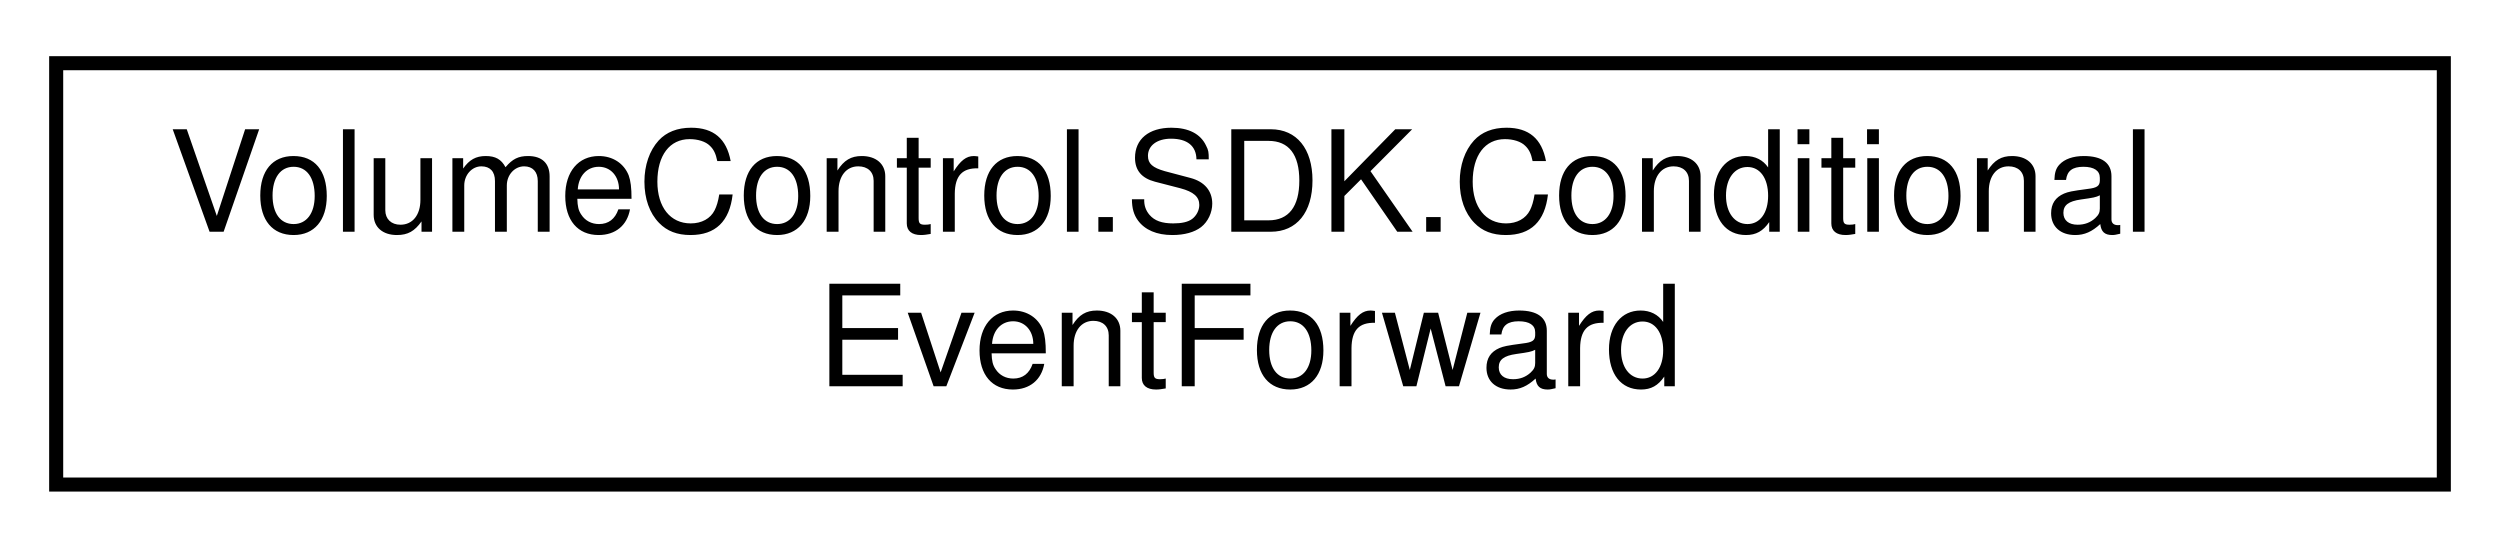
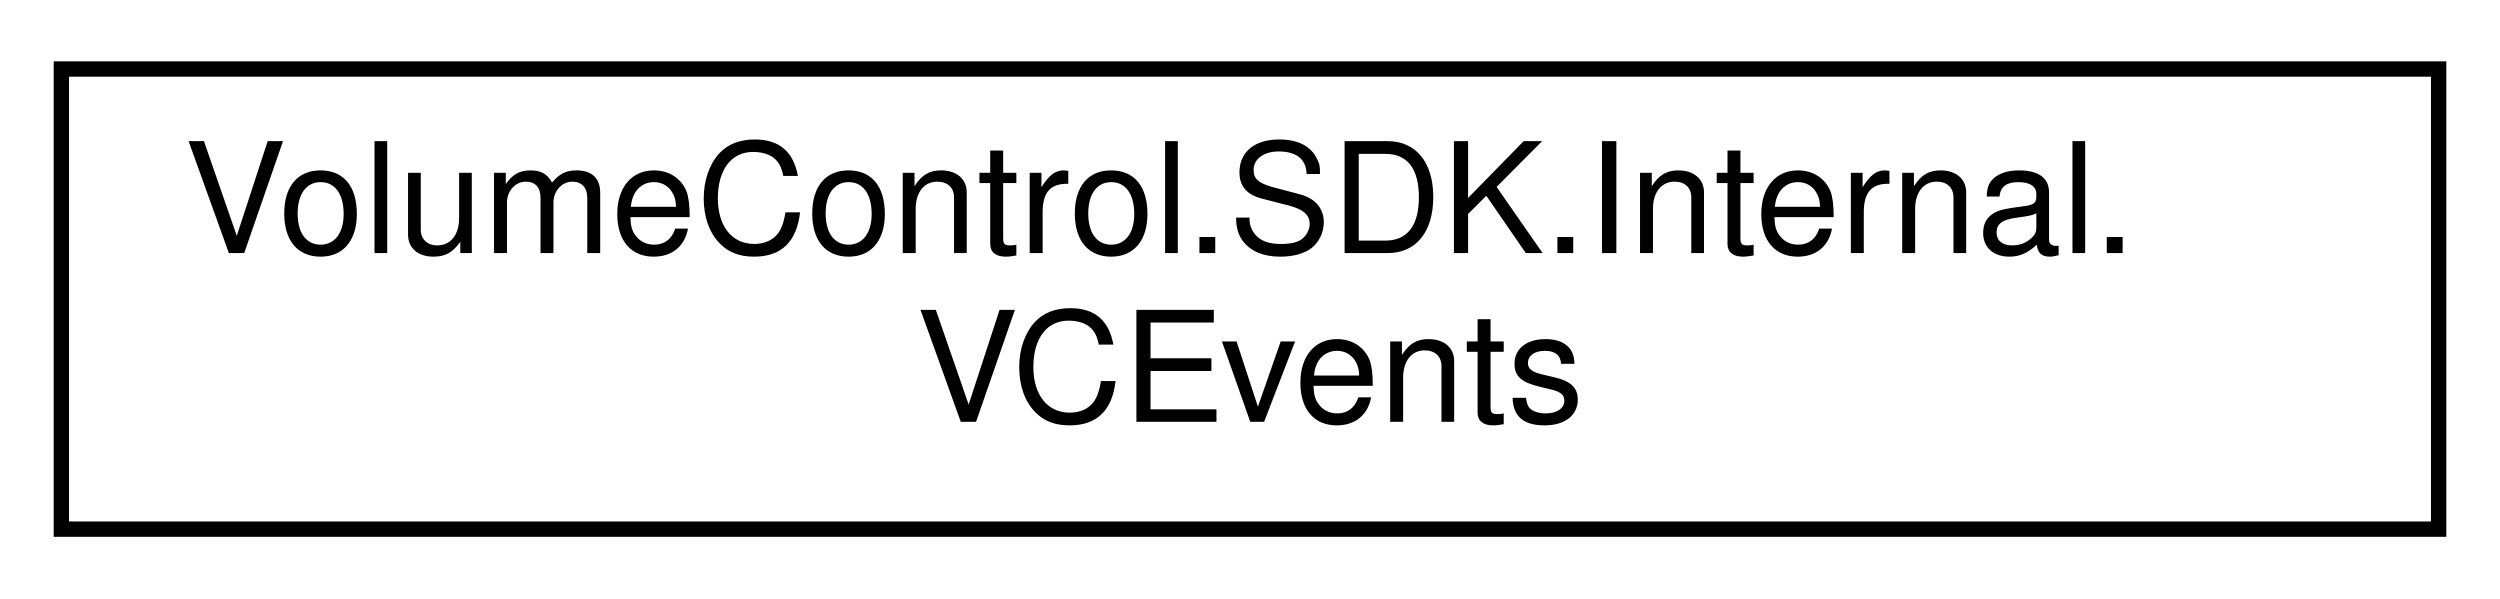
- <svg xmlns="http://www.w3.org/2000/svg" xmlns:xlink="http://www.w3.org/1999/xlink" width="178pt" height="39pt" viewBox="0.00 0.00 178.00 39.00">
+ <svg xmlns="http://www.w3.org/2000/svg" xmlns:xlink="http://www.w3.org/1999/xlink" width="163pt" height="39pt" viewBox="0.00 0.00 163.00 39.00">
  <g id="graph0" class="graph" transform="scale(1 1) rotate(0) translate(4 35)">
    <g id="node1" class="node">
      <g id="a_node1">
-         <a xlink:href="class_volume_control_1_1_s_d_k_1_1_conditional_event_forward.html" target="_top" xlink:title="Forwards event invocations only when the specified Condition returns true.  This essentially acts lik...">
-           <polygon fill="none" stroke="black" points="0,-0.5 0,-30.5 170,-30.5 170,-0.5 0,-0.5" />
-           <text text-anchor="start" x="8" y="-18.5" font-family="Helvetica,sans-Serif" font-size="10.00">VolumeControl.SDK.Conditional</text>
-           <text text-anchor="middle" x="85" y="-7.5" font-family="Helvetica,sans-Serif" font-size="10.00">EventForward</text>
+         <a xlink:href="class_volume_control_1_1_s_d_k_1_1_internal_1_1_v_c_events.html" target="_top" xlink:title=" ">
+           <polygon fill="none" stroke="black" points="0,-0.5 0,-30.5 155,-30.5 155,-0.5 0,-0.5" />
+           <text text-anchor="start" x="8" y="-18.5" font-family="Helvetica,sans-Serif" font-size="10.00">VolumeControl.SDK.Internal.</text>
+           <text text-anchor="middle" x="77.5" y="-7.5" font-family="Helvetica,sans-Serif" font-size="10.00">VCEvents</text>
        </a>
      </g>
    </g>
  </g>
</svg>
